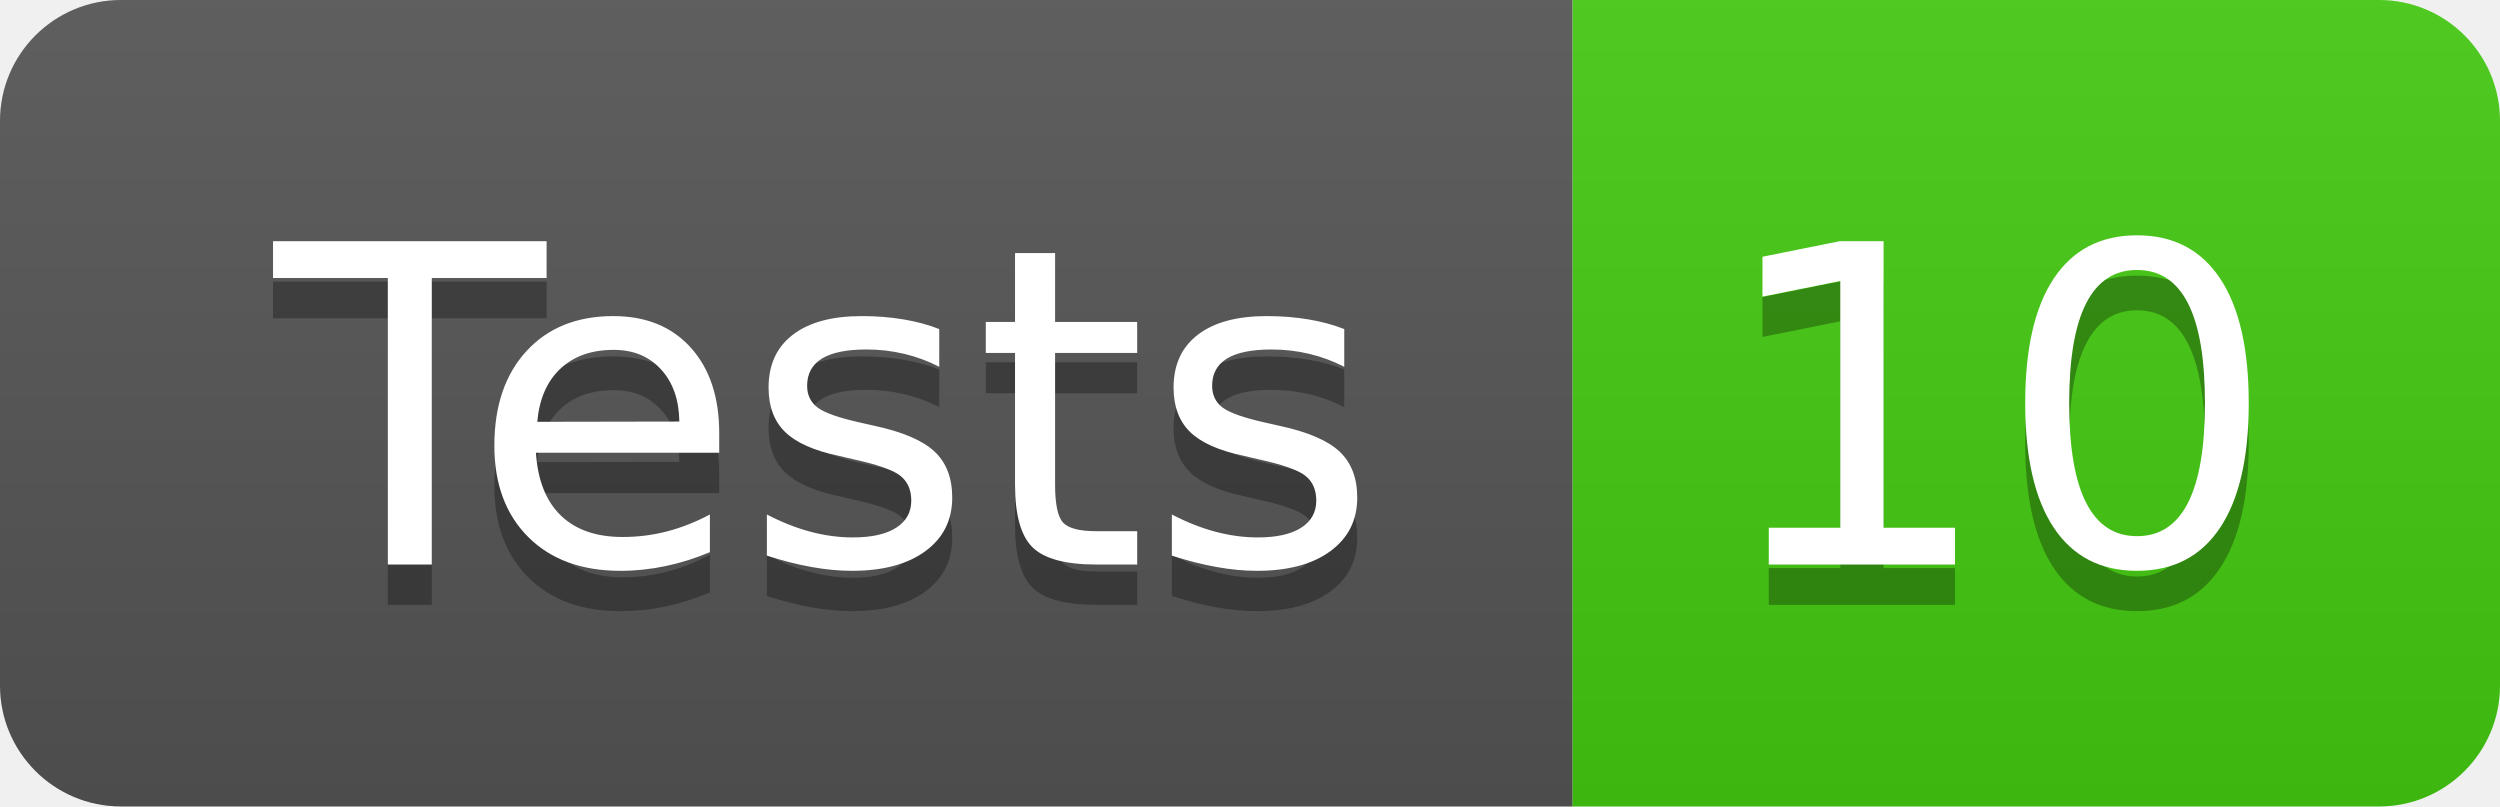
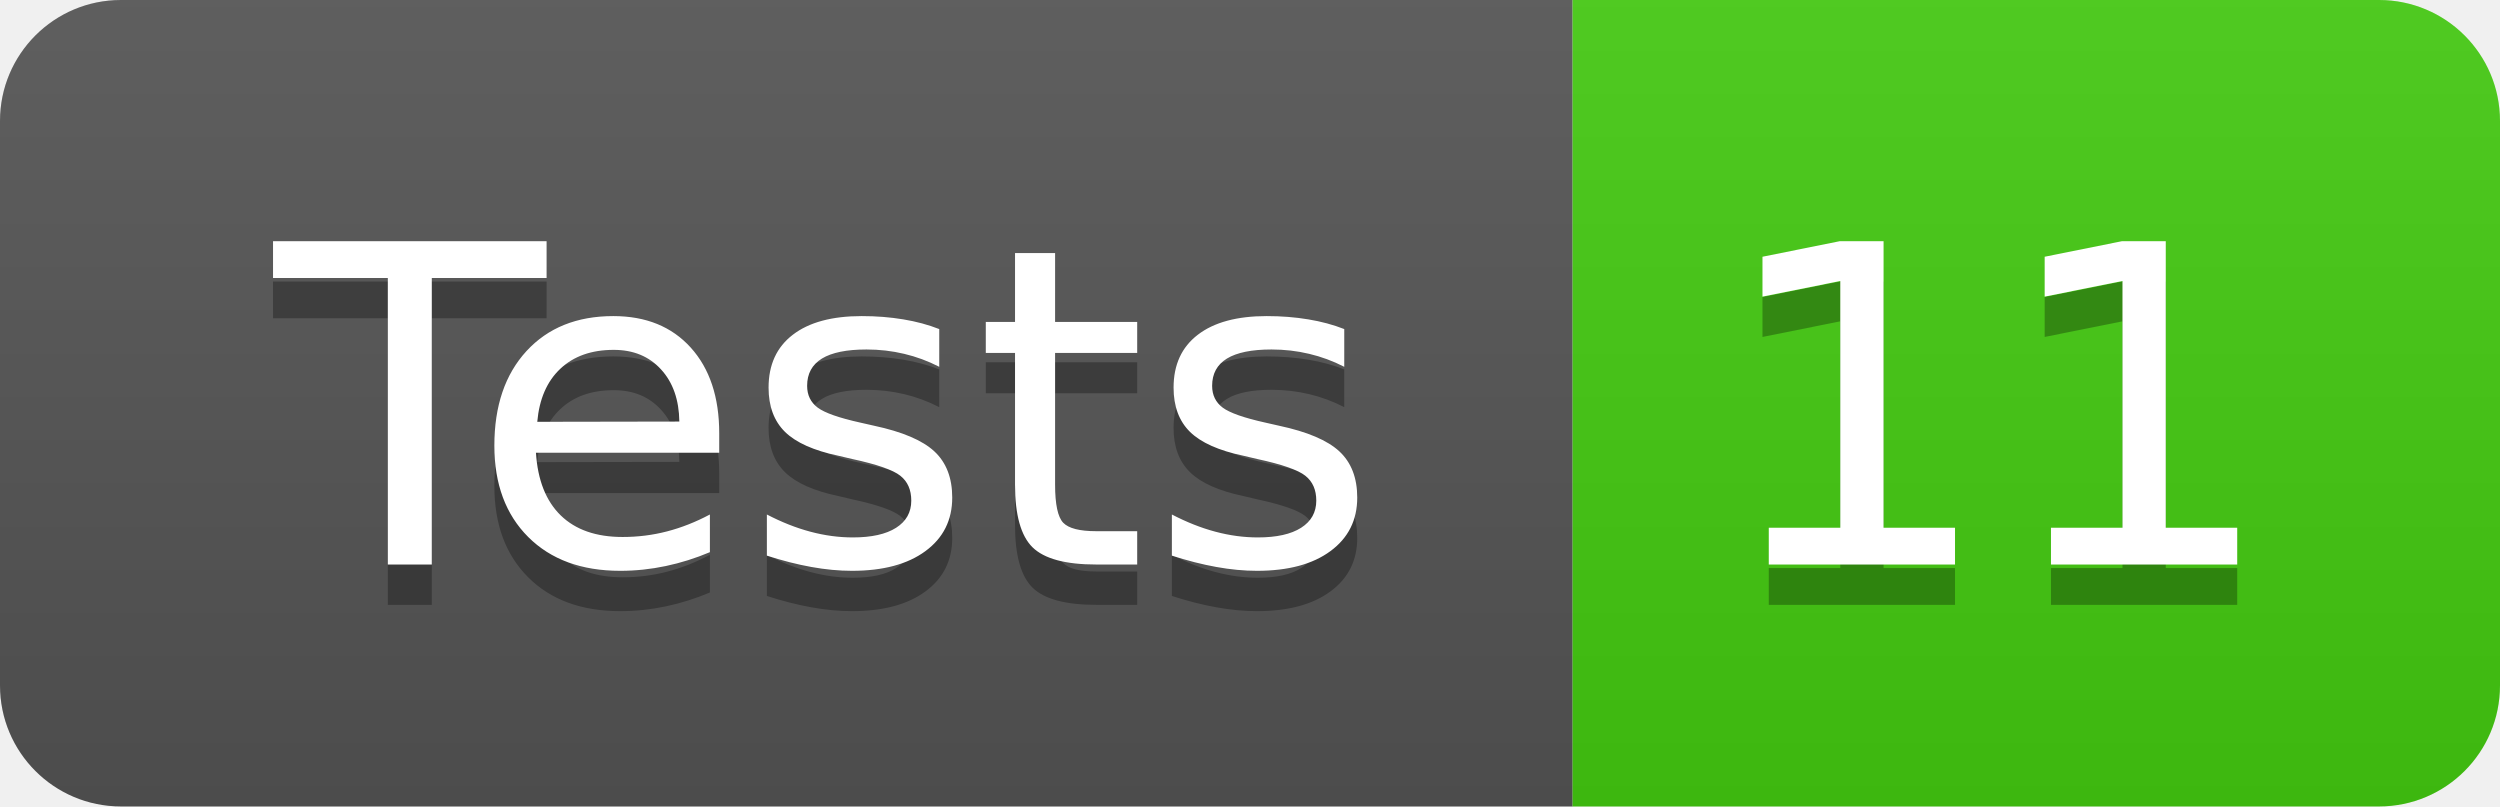
- <svg xmlns="http://www.w3.org/2000/svg" width="62" height="20" role="img" aria-label="Tests: 10">
+ <svg xmlns="http://www.w3.org/2000/svg" width="62" height="20" role="img" aria-label="Tests: 11">
  <linearGradient id="s" x2="0" y2="100%">
    <stop offset="0" stop-color="#bbb" stop-opacity=".1" />
    <stop offset="1" stop-opacity=".1" />
  </linearGradient>
  <clipPath id="r">
    <rect width="62" height="20" rx="3" fill="#fff" />
  </clipPath>
  <g clip-path="url(#r)">
    <rect width="39" height="20" fill="#555" />
    <rect x="39" width="23" height="20" fill="#4c1" />
    <rect width="62" height="20" fill="url(#s)" />
  </g>
  <g fill="#fff" text-anchor="middle" font-family="Verdana,Geneva,DejaVu Sans,sans-serif" text-rendering="geometricPrecision" font-size="110">
    <text aria-hidden="true" x="205" y="150" fill="#010101" fill-opacity=".3" transform="scale(.1)" textLength="290">Tests</text>
    <text x="205" y="140" transform="scale(.1)" fill="#fff" textLength="290">Tests</text>
-     <text aria-hidden="true" x="495" y="150" fill="#010101" fill-opacity=".3" transform="scale(.1)" textLength="130">10</text>
-     <text x="495" y="140" transform="scale(.1)" fill="#fff" textLength="130">10</text>
+     <text aria-hidden="true" x="495" y="150" fill="#010101" fill-opacity=".3" transform="scale(.1)" textLength="130">11</text>
+     <text x="495" y="140" transform="scale(.1)" fill="#fff" textLength="130">11</text>
  </g>
</svg>
